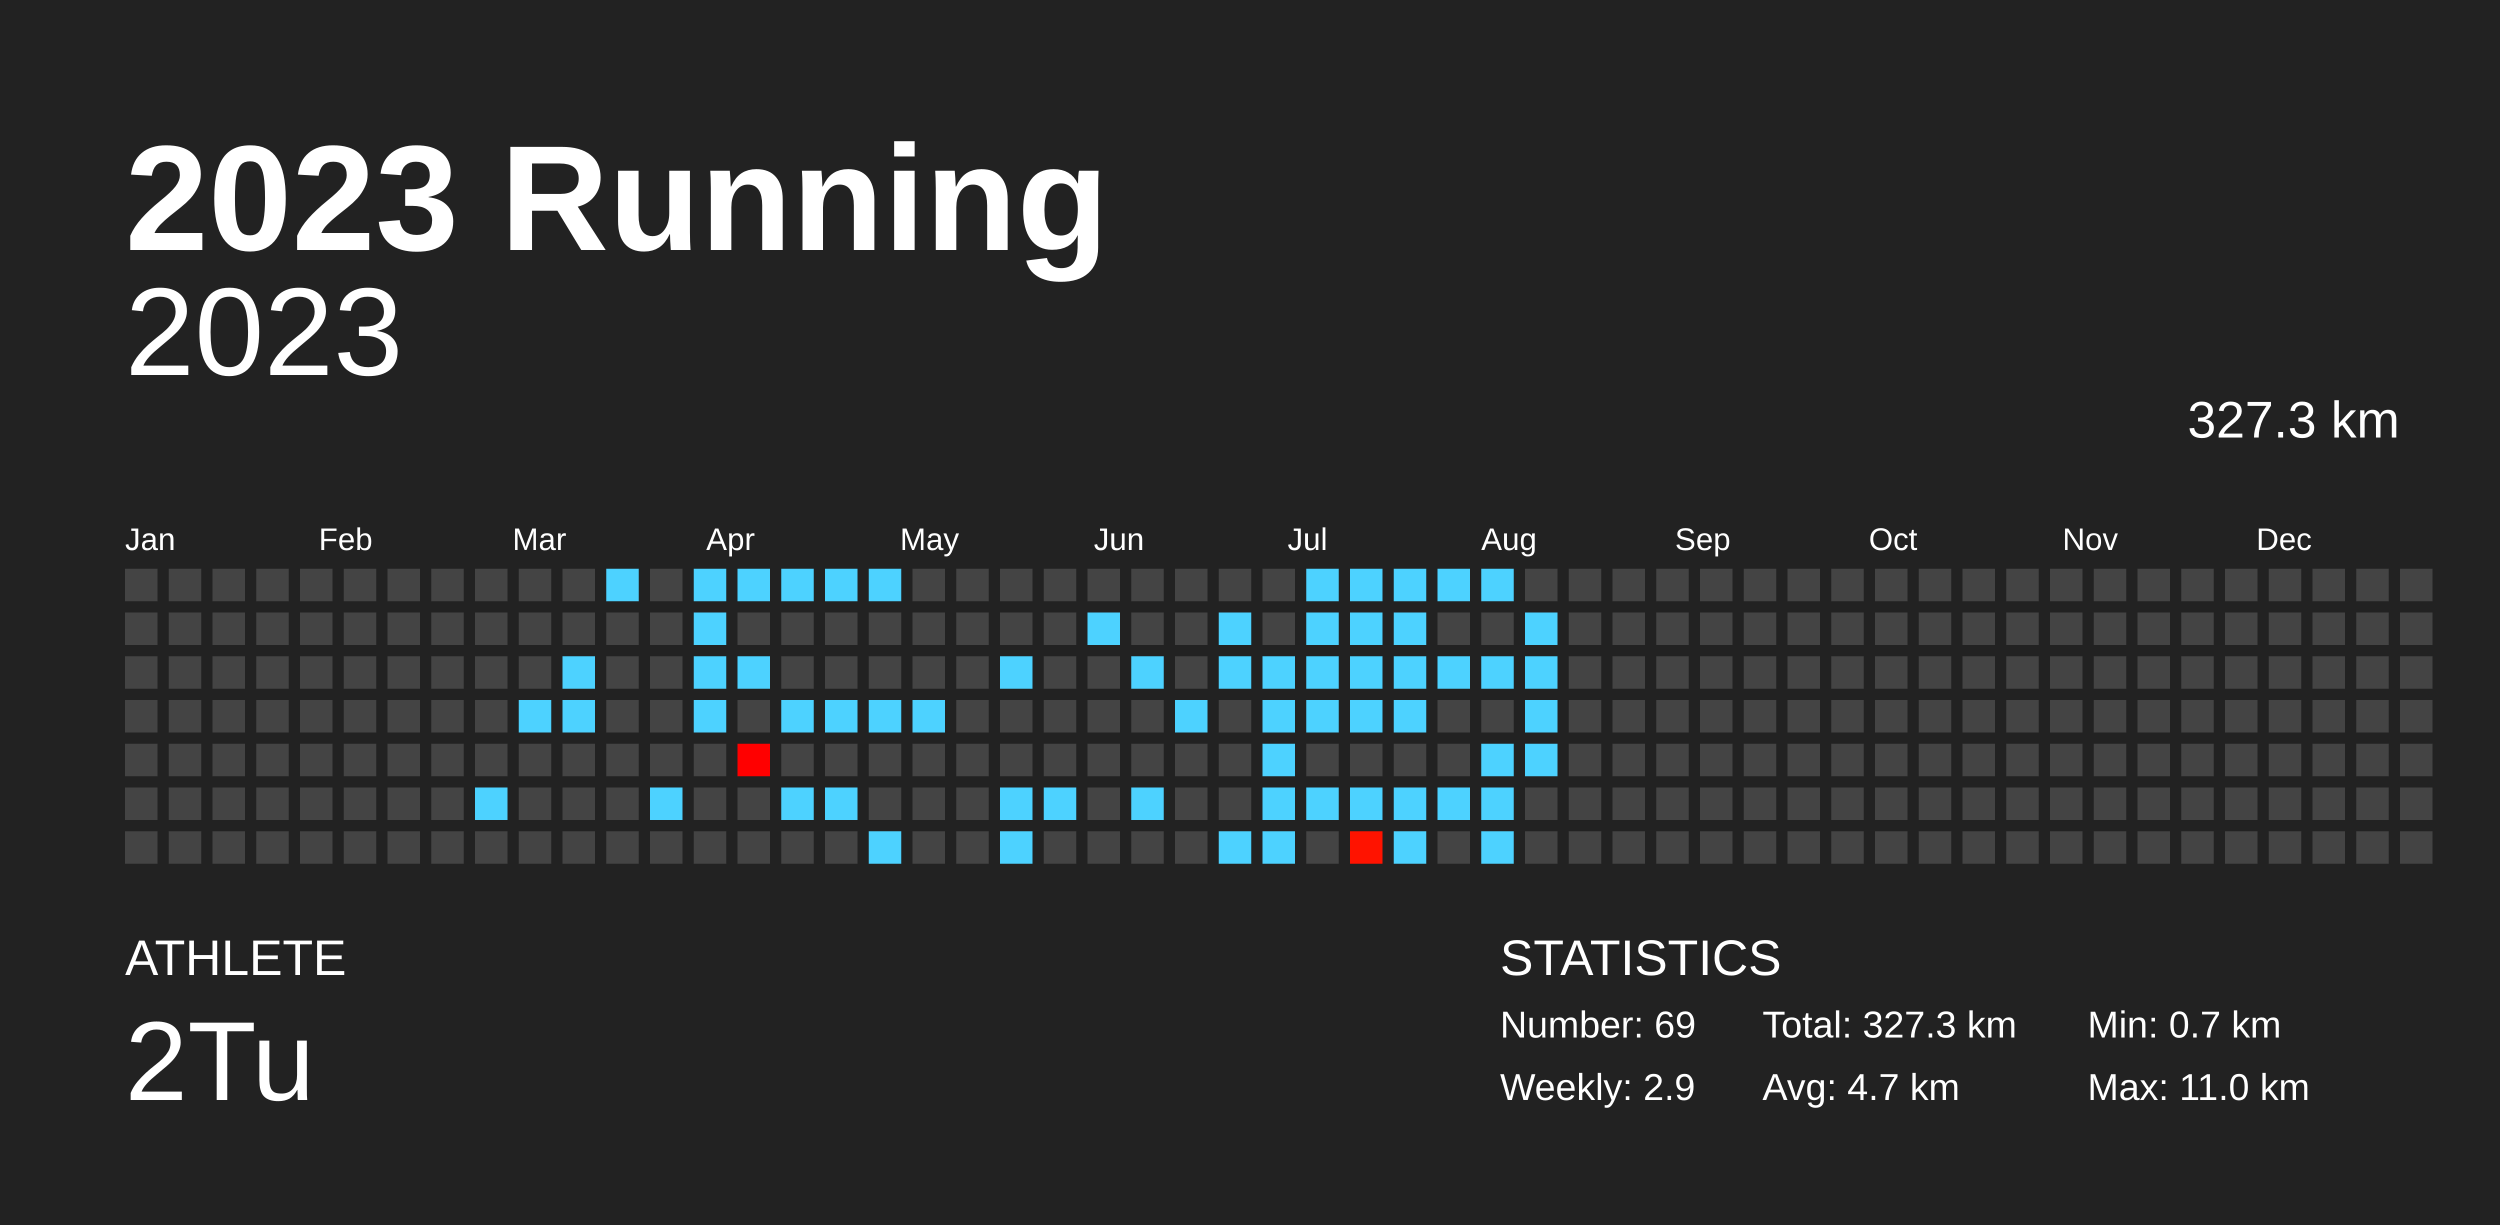
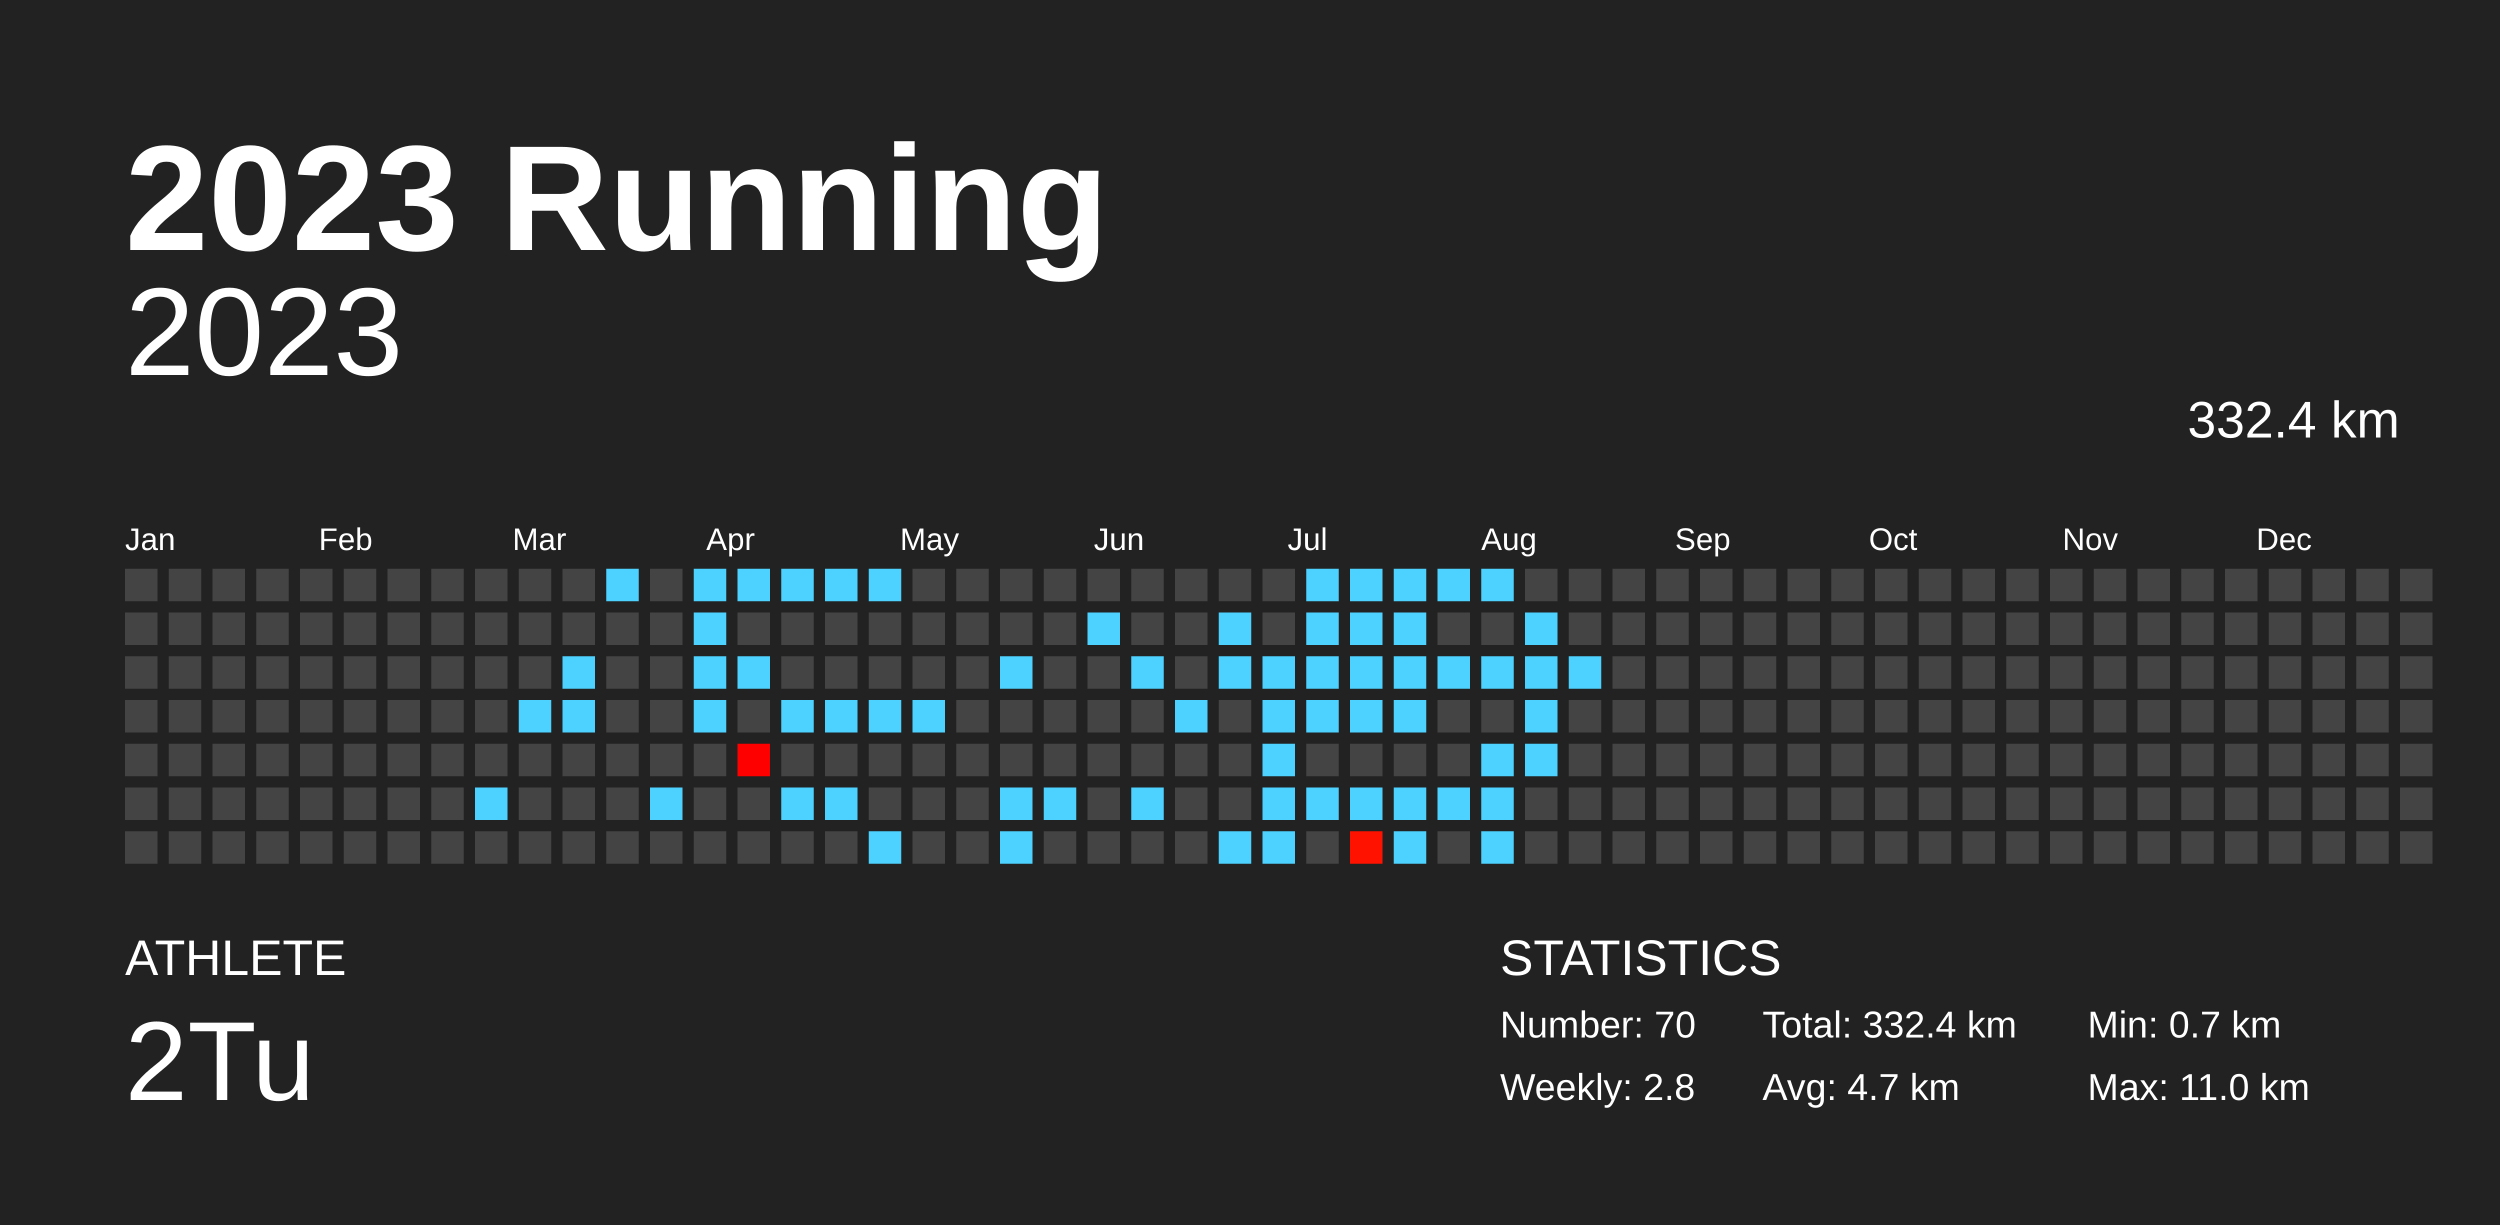
<svg xmlns="http://www.w3.org/2000/svg" baseProfile="full" height="98mm" version="1.1" viewBox="0,0,200,98" width="200mm">
  <defs />
  <rect fill="#222222" height="98" width="200" x="0" y="0" />
  <text fill="#FFFFFF" style="font-size:12px; font-family:Arial; font-weight:bold;" x="10" y="20">2023 Running</text>
  <text fill="#FFFFFF" style="font-size:4px; font-family:Arial" x="10" y="78">ATHLETE</text>
  <text fill="#FFFFFF" style="font-size:9px; font-family:Arial" x="10" y="88">2Tu</text>
  <text fill="#FFFFFF" style="font-size:4px; font-family:Arial" x="120" y="78">STATISTICS</text>
-   <text fill="#FFFFFF" style="font-size:3px; font-family:Arial" x="120" y="83">Number: 69</text>
-   <text fill="#FFFFFF" style="font-size:3px; font-family:Arial" x="120" y="88">Weekly: 2.9</text>
-   <text fill="#FFFFFF" style="font-size:3px; font-family:Arial" x="141" y="83">Total: 327.3 km</text>
+   <text fill="#FFFFFF" style="font-size:3px; font-family:Arial" x="120" y="83">Number: 70</text>
+   <text fill="#FFFFFF" style="font-size:3px; font-family:Arial" x="120" y="88">Weekly: 2.8</text>
+   <text fill="#FFFFFF" style="font-size:3px; font-family:Arial" x="141" y="83">Total: 332.4 km</text>
  <text fill="#FFFFFF" style="font-size:3px; font-family:Arial" x="141" y="88">Avg: 4.7 km</text>
  <text fill="#FFFFFF" style="font-size:3px; font-family:Arial" x="167" y="83">Min: 0.7 km</text>
  <text fill="#FFFFFF" style="font-size:3px; font-family:Arial" x="167" y="88">Max: 11.0 km</text>
  <text alignment-baseline="hanging" fill="#FFFFFF" style="font-size:10.0px; font-family:Arial;" x="10" y="30">2023</text>
-   <text alignment-baseline="hanging" fill="#FFFFFF" style="font-size:4.125px; font-family:Arial;" x="175" y="35">327.3 km</text>
+   <text alignment-baseline="hanging" fill="#FFFFFF" style="font-size:4.125px; font-family:Arial;" x="175" y="35">332.4 km</text>
  <text fill="#FFFFFF" style="font-size:2.5px; font-family:Arial" x="10.0" y="44">Jan</text>
  <text fill="#FFFFFF" style="font-size:2.5px; font-family:Arial" x="25.5" y="44">Feb</text>
  <text fill="#FFFFFF" style="font-size:2.5px; font-family:Arial" x="41.0" y="44">Mar</text>
  <text fill="#FFFFFF" style="font-size:2.5px; font-family:Arial" x="56.5" y="44">Apr</text>
  <text fill="#FFFFFF" style="font-size:2.5px; font-family:Arial" x="72.0" y="44">May</text>
  <text fill="#FFFFFF" style="font-size:2.5px; font-family:Arial" x="87.5" y="44">Jun</text>
  <text fill="#FFFFFF" style="font-size:2.5px; font-family:Arial" x="103.0" y="44">Jul</text>
  <text fill="#FFFFFF" style="font-size:2.5px; font-family:Arial" x="118.5" y="44">Aug</text>
  <text fill="#FFFFFF" style="font-size:2.5px; font-family:Arial" x="134.0" y="44">Sep</text>
  <text fill="#FFFFFF" style="font-size:2.5px; font-family:Arial" x="149.5" y="44">Oct</text>
  <text fill="#FFFFFF" style="font-size:2.5px; font-family:Arial" x="165.0" y="44">Nov</text>
  <text fill="#FFFFFF" style="font-size:2.5px; font-family:Arial" x="180.5" y="44">Dec</text>
  <rect fill="#444444" height="2.6" width="2.6" x="10.0" y="45.5" />
  <rect fill="#444444" height="2.6" width="2.6" x="10.0" y="49.0" />
  <rect fill="#444444" height="2.6" width="2.6" x="10.0" y="52.5" />
  <rect fill="#444444" height="2.6" width="2.6" x="10.0" y="56.0" />
  <rect fill="#444444" height="2.6" width="2.6" x="10.0" y="59.5" />
  <rect fill="#444444" height="2.6" width="2.6" x="10.0" y="63.0" />
  <rect fill="#444444" height="2.6" width="2.6" x="10.0" y="66.5" />
  <rect fill="#444444" height="2.6" width="2.6" x="13.5" y="45.5" />
  <rect fill="#444444" height="2.6" width="2.6" x="13.5" y="49.0" />
  <rect fill="#444444" height="2.6" width="2.6" x="13.5" y="52.5" />
  <rect fill="#444444" height="2.6" width="2.6" x="13.5" y="56.0" />
  <rect fill="#444444" height="2.6" width="2.6" x="13.5" y="59.5" />
  <rect fill="#444444" height="2.6" width="2.6" x="13.5" y="63.0" />
  <rect fill="#444444" height="2.6" width="2.6" x="13.5" y="66.5" />
  <rect fill="#444444" height="2.6" width="2.6" x="17.0" y="45.5" />
  <rect fill="#444444" height="2.6" width="2.6" x="17.0" y="49.0" />
  <rect fill="#444444" height="2.6" width="2.6" x="17.0" y="52.5" />
  <rect fill="#444444" height="2.6" width="2.6" x="17.0" y="56.0" />
  <rect fill="#444444" height="2.6" width="2.6" x="17.0" y="59.5" />
  <rect fill="#444444" height="2.6" width="2.6" x="17.0" y="63.0" />
  <rect fill="#444444" height="2.6" width="2.6" x="17.0" y="66.5" />
  <rect fill="#444444" height="2.6" width="2.6" x="20.5" y="45.5" />
  <rect fill="#444444" height="2.6" width="2.6" x="20.5" y="49.0" />
  <rect fill="#444444" height="2.6" width="2.6" x="20.5" y="52.5" />
  <rect fill="#444444" height="2.6" width="2.6" x="20.5" y="56.0" />
  <rect fill="#444444" height="2.6" width="2.6" x="20.5" y="59.5" />
  <rect fill="#444444" height="2.6" width="2.6" x="20.5" y="63.0" />
  <rect fill="#444444" height="2.6" width="2.6" x="20.5" y="66.5" />
  <rect fill="#444444" height="2.6" width="2.6" x="24.0" y="45.5" />
  <rect fill="#444444" height="2.6" width="2.6" x="24.0" y="49.0" />
  <rect fill="#444444" height="2.6" width="2.6" x="24.0" y="52.5" />
  <rect fill="#444444" height="2.6" width="2.6" x="24.0" y="56.0" />
  <rect fill="#444444" height="2.6" width="2.6" x="24.0" y="59.5" />
  <rect fill="#444444" height="2.6" width="2.6" x="24.0" y="63.0" />
  <rect fill="#444444" height="2.6" width="2.6" x="24.0" y="66.5" />
  <rect fill="#444444" height="2.6" width="2.6" x="27.5" y="45.5" />
  <rect fill="#444444" height="2.6" width="2.6" x="27.5" y="49.0" />
  <rect fill="#444444" height="2.6" width="2.6" x="27.5" y="52.5" />
  <rect fill="#444444" height="2.6" width="2.6" x="27.5" y="56.0" />
  <rect fill="#444444" height="2.6" width="2.6" x="27.5" y="59.5" />
  <rect fill="#444444" height="2.6" width="2.6" x="27.5" y="63.0" />
  <rect fill="#444444" height="2.6" width="2.6" x="27.5" y="66.5" />
  <rect fill="#444444" height="2.6" width="2.6" x="31.0" y="45.5" />
  <rect fill="#444444" height="2.6" width="2.6" x="31.0" y="49.0" />
  <rect fill="#444444" height="2.6" width="2.6" x="31.0" y="52.5" />
  <rect fill="#444444" height="2.6" width="2.6" x="31.0" y="56.0" />
  <rect fill="#444444" height="2.6" width="2.6" x="31.0" y="59.5" />
  <rect fill="#444444" height="2.6" width="2.6" x="31.0" y="63.0" />
  <rect fill="#444444" height="2.6" width="2.6" x="31.0" y="66.5" />
  <rect fill="#444444" height="2.6" width="2.6" x="34.5" y="45.5" />
  <rect fill="#444444" height="2.6" width="2.6" x="34.5" y="49.0" />
  <rect fill="#444444" height="2.6" width="2.6" x="34.5" y="52.5" />
  <rect fill="#444444" height="2.6" width="2.6" x="34.5" y="56.0" />
  <rect fill="#444444" height="2.6" width="2.6" x="34.5" y="59.5" />
  <rect fill="#444444" height="2.6" width="2.6" x="34.5" y="63.0" />
  <rect fill="#444444" height="2.6" width="2.6" x="34.5" y="66.5" />
  <rect fill="#444444" height="2.6" width="2.6" x="38.0" y="45.5" />
  <rect fill="#444444" height="2.6" width="2.6" x="38.0" y="49.0" />
  <rect fill="#444444" height="2.6" width="2.6" x="38.0" y="52.5" />
  <rect fill="#444444" height="2.6" width="2.6" x="38.0" y="56.0" />
  <rect fill="#444444" height="2.6" width="2.6" x="38.0" y="59.5" />
  <rect fill="#4dd2ff" height="2.6" width="2.6" x="38.0" y="63.0" />
  <rect fill="#444444" height="2.6" width="2.6" x="38.0" y="66.5" />
  <rect fill="#444444" height="2.6" width="2.6" x="41.5" y="45.5" />
  <rect fill="#444444" height="2.6" width="2.6" x="41.5" y="49.0" />
  <rect fill="#444444" height="2.6" width="2.6" x="41.5" y="52.5" />
  <rect fill="#4dd2ff" height="2.6" width="2.6" x="41.5" y="56.0" />
  <rect fill="#444444" height="2.6" width="2.6" x="41.5" y="59.5" />
  <rect fill="#444444" height="2.6" width="2.6" x="41.5" y="63.0" />
  <rect fill="#444444" height="2.6" width="2.6" x="41.5" y="66.5" />
  <rect fill="#444444" height="2.6" width="2.6" x="45.0" y="45.5" />
  <rect fill="#444444" height="2.6" width="2.6" x="45.0" y="49.0" />
  <rect fill="#4dd2ff" height="2.6" width="2.6" x="45.0" y="52.5" />
  <rect fill="#4dd2ff" height="2.6" width="2.6" x="45.0" y="56.0" />
  <rect fill="#444444" height="2.6" width="2.6" x="45.0" y="59.5" />
  <rect fill="#444444" height="2.6" width="2.6" x="45.0" y="63.0" />
  <rect fill="#444444" height="2.6" width="2.6" x="45.0" y="66.5" />
  <rect fill="#4dd2ff" height="2.6" width="2.6" x="48.5" y="45.5" />
  <rect fill="#444444" height="2.6" width="2.6" x="48.5" y="49.0" />
  <rect fill="#444444" height="2.6" width="2.6" x="48.5" y="52.5" />
  <rect fill="#444444" height="2.6" width="2.6" x="48.5" y="56.0" />
  <rect fill="#444444" height="2.6" width="2.6" x="48.5" y="59.5" />
  <rect fill="#444444" height="2.6" width="2.6" x="48.5" y="63.0" />
  <rect fill="#444444" height="2.6" width="2.6" x="48.5" y="66.5" />
  <rect fill="#444444" height="2.6" width="2.6" x="52.0" y="45.5" />
  <rect fill="#444444" height="2.6" width="2.6" x="52.0" y="49.0" />
  <rect fill="#444444" height="2.6" width="2.6" x="52.0" y="52.5" />
  <rect fill="#444444" height="2.6" width="2.6" x="52.0" y="56.0" />
  <rect fill="#444444" height="2.6" width="2.6" x="52.0" y="59.5" />
  <rect fill="#4dd2ff" height="2.6" width="2.6" x="52.0" y="63.0" />
  <rect fill="#444444" height="2.6" width="2.6" x="52.0" y="66.5" />
  <rect fill="#4dd2ff" height="2.6" width="2.6" x="55.5" y="45.5" />
  <rect fill="#4dd2ff" height="2.6" width="2.6" x="55.5" y="49.0" />
  <rect fill="#4dd2ff" height="2.6" width="2.6" x="55.5" y="52.5" />
  <rect fill="#4dd2ff" height="2.6" width="2.6" x="55.5" y="56.0" />
  <rect fill="#444444" height="2.6" width="2.6" x="55.5" y="59.5" />
  <rect fill="#444444" height="2.6" width="2.6" x="55.5" y="63.0" />
  <rect fill="#444444" height="2.6" width="2.6" x="55.5" y="66.5" />
  <rect fill="#4dd2ff" height="2.6" width="2.6" x="59.0" y="45.5" />
  <rect fill="#444444" height="2.6" width="2.6" x="59.0" y="49.0" />
  <rect fill="#4dd2ff" height="2.6" width="2.6" x="59.0" y="52.5" />
  <rect fill="#444444" height="2.6" width="2.6" x="59.0" y="56.0" />
  <rect fill="#ff0000" height="2.6" width="2.6" x="59.0" y="59.5" />
  <rect fill="#444444" height="2.6" width="2.6" x="59.0" y="63.0" />
  <rect fill="#444444" height="2.6" width="2.6" x="59.0" y="66.5" />
  <rect fill="#4dd2ff" height="2.6" width="2.6" x="62.5" y="45.5" />
  <rect fill="#444444" height="2.6" width="2.6" x="62.5" y="49.0" />
  <rect fill="#444444" height="2.6" width="2.6" x="62.5" y="52.5" />
  <rect fill="#4dd2ff" height="2.6" width="2.6" x="62.5" y="56.0" />
  <rect fill="#444444" height="2.6" width="2.6" x="62.5" y="59.5" />
  <rect fill="#4dd2ff" height="2.6" width="2.6" x="62.5" y="63.0" />
  <rect fill="#444444" height="2.6" width="2.6" x="62.5" y="66.5" />
  <rect fill="#4dd2ff" height="2.6" width="2.6" x="66.0" y="45.5" />
  <rect fill="#444444" height="2.6" width="2.6" x="66.0" y="49.0" />
  <rect fill="#444444" height="2.6" width="2.6" x="66.0" y="52.5" />
  <rect fill="#4dd2ff" height="2.6" width="2.6" x="66.0" y="56.0" />
  <rect fill="#444444" height="2.6" width="2.6" x="66.0" y="59.5" />
  <rect fill="#4dd2ff" height="2.6" width="2.6" x="66.0" y="63.0" />
  <rect fill="#444444" height="2.6" width="2.6" x="66.0" y="66.5" />
  <rect fill="#4dd2ff" height="2.6" width="2.6" x="69.5" y="45.5" />
  <rect fill="#444444" height="2.6" width="2.6" x="69.5" y="49.0" />
  <rect fill="#444444" height="2.6" width="2.6" x="69.5" y="52.5" />
  <rect fill="#4dd2ff" height="2.6" width="2.6" x="69.5" y="56.0" />
  <rect fill="#444444" height="2.6" width="2.6" x="69.5" y="59.5" />
  <rect fill="#444444" height="2.6" width="2.6" x="69.5" y="63.0" />
  <rect fill="#4dd2ff" height="2.6" width="2.6" x="69.5" y="66.5" />
  <rect fill="#444444" height="2.6" width="2.6" x="73.0" y="45.5" />
  <rect fill="#444444" height="2.6" width="2.6" x="73.0" y="49.0" />
  <rect fill="#444444" height="2.6" width="2.6" x="73.0" y="52.5" />
  <rect fill="#4dd2ff" height="2.6" width="2.6" x="73.0" y="56.0" />
  <rect fill="#444444" height="2.6" width="2.6" x="73.0" y="59.5" />
  <rect fill="#444444" height="2.6" width="2.6" x="73.0" y="63.0" />
  <rect fill="#444444" height="2.6" width="2.6" x="73.0" y="66.5" />
  <rect fill="#444444" height="2.6" width="2.6" x="76.5" y="45.5" />
  <rect fill="#444444" height="2.6" width="2.6" x="76.5" y="49.0" />
  <rect fill="#444444" height="2.6" width="2.6" x="76.5" y="52.5" />
  <rect fill="#444444" height="2.6" width="2.6" x="76.5" y="56.0" />
  <rect fill="#444444" height="2.6" width="2.6" x="76.5" y="59.5" />
  <rect fill="#444444" height="2.6" width="2.6" x="76.5" y="63.0" />
  <rect fill="#444444" height="2.6" width="2.6" x="76.5" y="66.5" />
  <rect fill="#444444" height="2.6" width="2.6" x="80.0" y="45.5" />
  <rect fill="#444444" height="2.6" width="2.6" x="80.0" y="49.0" />
  <rect fill="#4dd2ff" height="2.6" width="2.6" x="80.0" y="52.5" />
  <rect fill="#444444" height="2.6" width="2.6" x="80.0" y="56.0" />
  <rect fill="#444444" height="2.6" width="2.6" x="80.0" y="59.5" />
  <rect fill="#4dd2ff" height="2.6" width="2.6" x="80.0" y="63.0" />
  <rect fill="#4dd2ff" height="2.6" width="2.6" x="80.0" y="66.5" />
  <rect fill="#444444" height="2.6" width="2.6" x="83.5" y="45.5" />
  <rect fill="#444444" height="2.6" width="2.6" x="83.5" y="49.0" />
  <rect fill="#444444" height="2.6" width="2.6" x="83.5" y="52.5" />
  <rect fill="#444444" height="2.6" width="2.6" x="83.5" y="56.0" />
  <rect fill="#444444" height="2.6" width="2.6" x="83.5" y="59.5" />
  <rect fill="#4dd2ff" height="2.6" width="2.6" x="83.5" y="63.0" />
  <rect fill="#444444" height="2.6" width="2.6" x="83.5" y="66.5" />
  <rect fill="#444444" height="2.6" width="2.6" x="87.0" y="45.5" />
  <rect fill="#4dd2ff" height="2.6" width="2.6" x="87.0" y="49.0" />
  <rect fill="#444444" height="2.6" width="2.6" x="87.0" y="52.5" />
  <rect fill="#444444" height="2.6" width="2.6" x="87.0" y="56.0" />
  <rect fill="#444444" height="2.6" width="2.6" x="87.0" y="59.5" />
  <rect fill="#444444" height="2.6" width="2.6" x="87.0" y="63.0" />
  <rect fill="#444444" height="2.6" width="2.6" x="87.0" y="66.5" />
  <rect fill="#444444" height="2.6" width="2.6" x="90.5" y="45.5" />
  <rect fill="#444444" height="2.6" width="2.6" x="90.5" y="49.0" />
  <rect fill="#4dd2ff" height="2.6" width="2.6" x="90.5" y="52.5" />
  <rect fill="#444444" height="2.6" width="2.6" x="90.5" y="56.0" />
  <rect fill="#444444" height="2.6" width="2.6" x="90.5" y="59.5" />
  <rect fill="#4dd2ff" height="2.6" width="2.6" x="90.5" y="63.0" />
  <rect fill="#444444" height="2.6" width="2.6" x="90.5" y="66.5" />
  <rect fill="#444444" height="2.6" width="2.6" x="94.0" y="45.5" />
  <rect fill="#444444" height="2.6" width="2.6" x="94.0" y="49.0" />
  <rect fill="#444444" height="2.6" width="2.6" x="94.0" y="52.5" />
  <rect fill="#4dd2ff" height="2.6" width="2.6" x="94.0" y="56.0" />
  <rect fill="#444444" height="2.6" width="2.6" x="94.0" y="59.5" />
  <rect fill="#444444" height="2.6" width="2.6" x="94.0" y="63.0" />
  <rect fill="#444444" height="2.6" width="2.6" x="94.0" y="66.5" />
  <rect fill="#444444" height="2.6" width="2.6" x="97.5" y="45.5" />
  <rect fill="#4dd2ff" height="2.6" width="2.6" x="97.5" y="49.0" />
  <rect fill="#4dd2ff" height="2.6" width="2.6" x="97.5" y="52.5" />
  <rect fill="#444444" height="2.6" width="2.6" x="97.5" y="56.0" />
  <rect fill="#444444" height="2.6" width="2.6" x="97.5" y="59.5" />
  <rect fill="#444444" height="2.6" width="2.6" x="97.5" y="63.0" />
  <rect fill="#4dd2ff" height="2.6" width="2.6" x="97.5" y="66.5" />
  <rect fill="#444444" height="2.6" width="2.6" x="101.0" y="45.5" />
  <rect fill="#444444" height="2.6" width="2.6" x="101.0" y="49.0" />
  <rect fill="#4dd2ff" height="2.6" width="2.6" x="101.0" y="52.5" />
  <rect fill="#4dd2ff" height="2.6" width="2.6" x="101.0" y="56.0" />
  <rect fill="#4dd2ff" height="2.6" width="2.6" x="101.0" y="59.5" />
  <rect fill="#4dd2ff" height="2.6" width="2.6" x="101.0" y="63.0" />
  <rect fill="#4dd2ff" height="2.6" width="2.6" x="101.0" y="66.5" />
  <rect fill="#4dd2ff" height="2.6" width="2.6" x="104.5" y="45.5" />
  <rect fill="#4dd2ff" height="2.6" width="2.6" x="104.5" y="49.0" />
  <rect fill="#4dd2ff" height="2.6" width="2.6" x="104.5" y="52.5" />
  <rect fill="#4dd2ff" height="2.6" width="2.6" x="104.5" y="56.0" />
  <rect fill="#444444" height="2.6" width="2.6" x="104.5" y="59.5" />
  <rect fill="#4dd2ff" height="2.6" width="2.6" x="104.5" y="63.0" />
  <rect fill="#444444" height="2.6" width="2.6" x="104.5" y="66.5" />
  <rect fill="#4dd2ff" height="2.6" width="2.6" x="108.0" y="45.5" />
  <rect fill="#4dd2ff" height="2.6" width="2.6" x="108.0" y="49.0" />
  <rect fill="#4dd2ff" height="2.6" width="2.6" x="108.0" y="52.5" />
  <rect fill="#4dd2ff" height="2.6" width="2.6" x="108.0" y="56.0" />
  <rect fill="#444444" height="2.6" width="2.6" x="108.0" y="59.5" />
  <rect fill="#4dd2ff" height="2.6" width="2.6" x="108.0" y="63.0" />
  <rect fill="#ff1300" height="2.6" width="2.6" x="108.0" y="66.5" />
  <rect fill="#4dd2ff" height="2.6" width="2.6" x="111.5" y="45.5" />
  <rect fill="#4dd2ff" height="2.6" width="2.6" x="111.5" y="49.0" />
  <rect fill="#4dd2ff" height="2.6" width="2.6" x="111.5" y="52.5" />
  <rect fill="#4dd2ff" height="2.6" width="2.6" x="111.5" y="56.0" />
  <rect fill="#444444" height="2.6" width="2.6" x="111.5" y="59.5" />
  <rect fill="#4dd2ff" height="2.6" width="2.6" x="111.5" y="63.0" />
  <rect fill="#4dd2ff" height="2.6" width="2.6" x="111.5" y="66.5" />
  <rect fill="#4dd2ff" height="2.6" width="2.6" x="115.0" y="45.5" />
  <rect fill="#444444" height="2.6" width="2.6" x="115.0" y="49.0" />
  <rect fill="#4dd2ff" height="2.6" width="2.6" x="115.0" y="52.5" />
  <rect fill="#444444" height="2.6" width="2.6" x="115.0" y="56.0" />
  <rect fill="#444444" height="2.6" width="2.6" x="115.0" y="59.5" />
  <rect fill="#4dd2ff" height="2.6" width="2.6" x="115.0" y="63.0" />
  <rect fill="#444444" height="2.6" width="2.6" x="115.0" y="66.5" />
  <rect fill="#4dd2ff" height="2.6" width="2.6" x="118.5" y="45.5" />
  <rect fill="#444444" height="2.6" width="2.6" x="118.5" y="49.0" />
  <rect fill="#4dd2ff" height="2.6" width="2.6" x="118.5" y="52.5" />
  <rect fill="#444444" height="2.6" width="2.6" x="118.5" y="56.0" />
  <rect fill="#4dd2ff" height="2.6" width="2.6" x="118.5" y="59.5" />
  <rect fill="#4dd2ff" height="2.6" width="2.6" x="118.5" y="63.0" />
  <rect fill="#4dd2ff" height="2.6" width="2.6" x="118.5" y="66.5" />
  <rect fill="#444444" height="2.6" width="2.6" x="122.0" y="45.5" />
  <rect fill="#4dd2ff" height="2.6" width="2.6" x="122.0" y="49.0" />
  <rect fill="#4dd2ff" height="2.6" width="2.6" x="122.0" y="52.5" />
  <rect fill="#4dd2ff" height="2.6" width="2.6" x="122.0" y="56.0" />
  <rect fill="#4dd2ff" height="2.6" width="2.6" x="122.0" y="59.5" />
  <rect fill="#444444" height="2.6" width="2.6" x="122.0" y="63.0" />
  <rect fill="#444444" height="2.6" width="2.6" x="122.0" y="66.5" />
  <rect fill="#444444" height="2.6" width="2.6" x="125.5" y="45.5" />
  <rect fill="#444444" height="2.6" width="2.6" x="125.5" y="49.0" />
-   <rect fill="#444444" height="2.6" width="2.6" x="125.5" y="52.5" />
+   <rect fill="#4dd2ff" height="2.6" width="2.6" x="125.5" y="52.5" />
  <rect fill="#444444" height="2.6" width="2.6" x="125.5" y="56.0" />
  <rect fill="#444444" height="2.6" width="2.6" x="125.5" y="59.5" />
  <rect fill="#444444" height="2.6" width="2.6" x="125.5" y="63.0" />
  <rect fill="#444444" height="2.6" width="2.6" x="125.5" y="66.5" />
  <rect fill="#444444" height="2.6" width="2.6" x="129.0" y="45.5" />
  <rect fill="#444444" height="2.6" width="2.6" x="129.0" y="49.0" />
  <rect fill="#444444" height="2.6" width="2.6" x="129.0" y="52.5" />
  <rect fill="#444444" height="2.6" width="2.6" x="129.0" y="56.0" />
  <rect fill="#444444" height="2.6" width="2.6" x="129.0" y="59.5" />
  <rect fill="#444444" height="2.6" width="2.6" x="129.0" y="63.0" />
  <rect fill="#444444" height="2.6" width="2.6" x="129.0" y="66.5" />
  <rect fill="#444444" height="2.6" width="2.6" x="132.5" y="45.5" />
  <rect fill="#444444" height="2.6" width="2.6" x="132.5" y="49.0" />
  <rect fill="#444444" height="2.6" width="2.6" x="132.5" y="52.5" />
  <rect fill="#444444" height="2.6" width="2.6" x="132.5" y="56.0" />
  <rect fill="#444444" height="2.6" width="2.6" x="132.5" y="59.5" />
  <rect fill="#444444" height="2.6" width="2.6" x="132.5" y="63.0" />
  <rect fill="#444444" height="2.6" width="2.6" x="132.5" y="66.5" />
  <rect fill="#444444" height="2.6" width="2.6" x="136.0" y="45.5" />
  <rect fill="#444444" height="2.6" width="2.6" x="136.0" y="49.0" />
  <rect fill="#444444" height="2.6" width="2.6" x="136.0" y="52.5" />
  <rect fill="#444444" height="2.6" width="2.6" x="136.0" y="56.0" />
  <rect fill="#444444" height="2.6" width="2.6" x="136.0" y="59.5" />
  <rect fill="#444444" height="2.6" width="2.6" x="136.0" y="63.0" />
  <rect fill="#444444" height="2.6" width="2.6" x="136.0" y="66.5" />
  <rect fill="#444444" height="2.6" width="2.6" x="139.5" y="45.5" />
  <rect fill="#444444" height="2.6" width="2.6" x="139.5" y="49.0" />
  <rect fill="#444444" height="2.6" width="2.6" x="139.5" y="52.5" />
  <rect fill="#444444" height="2.6" width="2.6" x="139.5" y="56.0" />
  <rect fill="#444444" height="2.6" width="2.6" x="139.5" y="59.5" />
  <rect fill="#444444" height="2.6" width="2.6" x="139.5" y="63.0" />
  <rect fill="#444444" height="2.6" width="2.6" x="139.5" y="66.5" />
  <rect fill="#444444" height="2.6" width="2.6" x="143.0" y="45.5" />
  <rect fill="#444444" height="2.6" width="2.6" x="143.0" y="49.0" />
  <rect fill="#444444" height="2.6" width="2.6" x="143.0" y="52.5" />
  <rect fill="#444444" height="2.6" width="2.6" x="143.0" y="56.0" />
  <rect fill="#444444" height="2.6" width="2.6" x="143.0" y="59.5" />
  <rect fill="#444444" height="2.6" width="2.6" x="143.0" y="63.0" />
  <rect fill="#444444" height="2.6" width="2.6" x="143.0" y="66.5" />
  <rect fill="#444444" height="2.6" width="2.6" x="146.5" y="45.5" />
  <rect fill="#444444" height="2.6" width="2.6" x="146.5" y="49.0" />
  <rect fill="#444444" height="2.6" width="2.6" x="146.5" y="52.5" />
  <rect fill="#444444" height="2.6" width="2.6" x="146.5" y="56.0" />
  <rect fill="#444444" height="2.6" width="2.6" x="146.5" y="59.5" />
  <rect fill="#444444" height="2.6" width="2.6" x="146.5" y="63.0" />
  <rect fill="#444444" height="2.6" width="2.6" x="146.5" y="66.5" />
  <rect fill="#444444" height="2.6" width="2.6" x="150.0" y="45.5" />
  <rect fill="#444444" height="2.6" width="2.6" x="150.0" y="49.0" />
  <rect fill="#444444" height="2.6" width="2.6" x="150.0" y="52.5" />
  <rect fill="#444444" height="2.6" width="2.6" x="150.0" y="56.0" />
  <rect fill="#444444" height="2.6" width="2.6" x="150.0" y="59.5" />
  <rect fill="#444444" height="2.6" width="2.6" x="150.0" y="63.0" />
  <rect fill="#444444" height="2.6" width="2.6" x="150.0" y="66.5" />
  <rect fill="#444444" height="2.6" width="2.6" x="153.5" y="45.5" />
  <rect fill="#444444" height="2.6" width="2.6" x="153.5" y="49.0" />
  <rect fill="#444444" height="2.6" width="2.6" x="153.5" y="52.5" />
  <rect fill="#444444" height="2.6" width="2.6" x="153.5" y="56.0" />
  <rect fill="#444444" height="2.6" width="2.6" x="153.5" y="59.5" />
  <rect fill="#444444" height="2.6" width="2.6" x="153.5" y="63.0" />
  <rect fill="#444444" height="2.6" width="2.6" x="153.5" y="66.5" />
  <rect fill="#444444" height="2.6" width="2.6" x="157.0" y="45.5" />
  <rect fill="#444444" height="2.6" width="2.6" x="157.0" y="49.0" />
  <rect fill="#444444" height="2.6" width="2.6" x="157.0" y="52.5" />
  <rect fill="#444444" height="2.6" width="2.6" x="157.0" y="56.0" />
  <rect fill="#444444" height="2.6" width="2.6" x="157.0" y="59.5" />
  <rect fill="#444444" height="2.6" width="2.6" x="157.0" y="63.0" />
  <rect fill="#444444" height="2.6" width="2.6" x="157.0" y="66.5" />
  <rect fill="#444444" height="2.6" width="2.6" x="160.5" y="45.5" />
  <rect fill="#444444" height="2.6" width="2.6" x="160.5" y="49.0" />
  <rect fill="#444444" height="2.6" width="2.6" x="160.5" y="52.5" />
  <rect fill="#444444" height="2.6" width="2.6" x="160.5" y="56.0" />
  <rect fill="#444444" height="2.6" width="2.6" x="160.5" y="59.5" />
  <rect fill="#444444" height="2.6" width="2.6" x="160.5" y="63.0" />
  <rect fill="#444444" height="2.6" width="2.6" x="160.5" y="66.5" />
  <rect fill="#444444" height="2.6" width="2.6" x="164.0" y="45.5" />
  <rect fill="#444444" height="2.6" width="2.6" x="164.0" y="49.0" />
  <rect fill="#444444" height="2.6" width="2.6" x="164.0" y="52.5" />
  <rect fill="#444444" height="2.6" width="2.6" x="164.0" y="56.0" />
  <rect fill="#444444" height="2.6" width="2.6" x="164.0" y="59.5" />
  <rect fill="#444444" height="2.6" width="2.6" x="164.0" y="63.0" />
  <rect fill="#444444" height="2.6" width="2.6" x="164.0" y="66.5" />
  <rect fill="#444444" height="2.6" width="2.6" x="167.5" y="45.5" />
  <rect fill="#444444" height="2.6" width="2.6" x="167.5" y="49.0" />
  <rect fill="#444444" height="2.6" width="2.6" x="167.5" y="52.5" />
  <rect fill="#444444" height="2.6" width="2.6" x="167.5" y="56.0" />
  <rect fill="#444444" height="2.6" width="2.6" x="167.5" y="59.5" />
  <rect fill="#444444" height="2.6" width="2.6" x="167.5" y="63.0" />
  <rect fill="#444444" height="2.6" width="2.6" x="167.5" y="66.5" />
  <rect fill="#444444" height="2.6" width="2.6" x="171.0" y="45.5" />
  <rect fill="#444444" height="2.6" width="2.6" x="171.0" y="49.0" />
  <rect fill="#444444" height="2.6" width="2.6" x="171.0" y="52.5" />
  <rect fill="#444444" height="2.6" width="2.6" x="171.0" y="56.0" />
  <rect fill="#444444" height="2.6" width="2.6" x="171.0" y="59.5" />
  <rect fill="#444444" height="2.6" width="2.6" x="171.0" y="63.0" />
  <rect fill="#444444" height="2.6" width="2.6" x="171.0" y="66.5" />
  <rect fill="#444444" height="2.6" width="2.6" x="174.5" y="45.5" />
  <rect fill="#444444" height="2.6" width="2.6" x="174.5" y="49.0" />
  <rect fill="#444444" height="2.6" width="2.6" x="174.5" y="52.5" />
  <rect fill="#444444" height="2.6" width="2.6" x="174.5" y="56.0" />
  <rect fill="#444444" height="2.6" width="2.6" x="174.5" y="59.5" />
  <rect fill="#444444" height="2.6" width="2.6" x="174.5" y="63.0" />
  <rect fill="#444444" height="2.6" width="2.6" x="174.5" y="66.5" />
  <rect fill="#444444" height="2.6" width="2.6" x="178.0" y="45.5" />
  <rect fill="#444444" height="2.6" width="2.6" x="178.0" y="49.0" />
  <rect fill="#444444" height="2.6" width="2.6" x="178.0" y="52.5" />
  <rect fill="#444444" height="2.6" width="2.6" x="178.0" y="56.0" />
  <rect fill="#444444" height="2.6" width="2.6" x="178.0" y="59.5" />
  <rect fill="#444444" height="2.6" width="2.6" x="178.0" y="63.0" />
  <rect fill="#444444" height="2.6" width="2.6" x="178.0" y="66.5" />
  <rect fill="#444444" height="2.6" width="2.6" x="181.5" y="45.5" />
  <rect fill="#444444" height="2.6" width="2.6" x="181.5" y="49.0" />
  <rect fill="#444444" height="2.6" width="2.6" x="181.5" y="52.5" />
  <rect fill="#444444" height="2.6" width="2.6" x="181.5" y="56.0" />
  <rect fill="#444444" height="2.6" width="2.6" x="181.5" y="59.5" />
  <rect fill="#444444" height="2.6" width="2.6" x="181.5" y="63.0" />
  <rect fill="#444444" height="2.6" width="2.6" x="181.5" y="66.5" />
  <rect fill="#444444" height="2.6" width="2.6" x="185.0" y="45.5" />
  <rect fill="#444444" height="2.6" width="2.6" x="185.0" y="49.0" />
  <rect fill="#444444" height="2.6" width="2.6" x="185.0" y="52.5" />
  <rect fill="#444444" height="2.6" width="2.6" x="185.0" y="56.0" />
  <rect fill="#444444" height="2.6" width="2.6" x="185.0" y="59.5" />
  <rect fill="#444444" height="2.6" width="2.6" x="185.0" y="63.0" />
  <rect fill="#444444" height="2.6" width="2.6" x="185.0" y="66.5" />
  <rect fill="#444444" height="2.6" width="2.6" x="188.5" y="45.5" />
  <rect fill="#444444" height="2.6" width="2.6" x="188.5" y="49.0" />
  <rect fill="#444444" height="2.6" width="2.6" x="188.5" y="52.5" />
  <rect fill="#444444" height="2.6" width="2.6" x="188.5" y="56.0" />
  <rect fill="#444444" height="2.6" width="2.6" x="188.5" y="59.5" />
  <rect fill="#444444" height="2.6" width="2.6" x="188.5" y="63.0" />
  <rect fill="#444444" height="2.6" width="2.6" x="188.5" y="66.5" />
  <rect fill="#444444" height="2.6" width="2.6" x="192.0" y="45.5" />
  <rect fill="#444444" height="2.6" width="2.6" x="192.0" y="49.0" />
  <rect fill="#444444" height="2.6" width="2.6" x="192.0" y="52.5" />
  <rect fill="#444444" height="2.6" width="2.6" x="192.0" y="56.0" />
  <rect fill="#444444" height="2.6" width="2.6" x="192.0" y="59.5" />
  <rect fill="#444444" height="2.6" width="2.6" x="192.0" y="63.0" />
  <rect fill="#444444" height="2.6" width="2.6" x="192.0" y="66.5" />
</svg>
